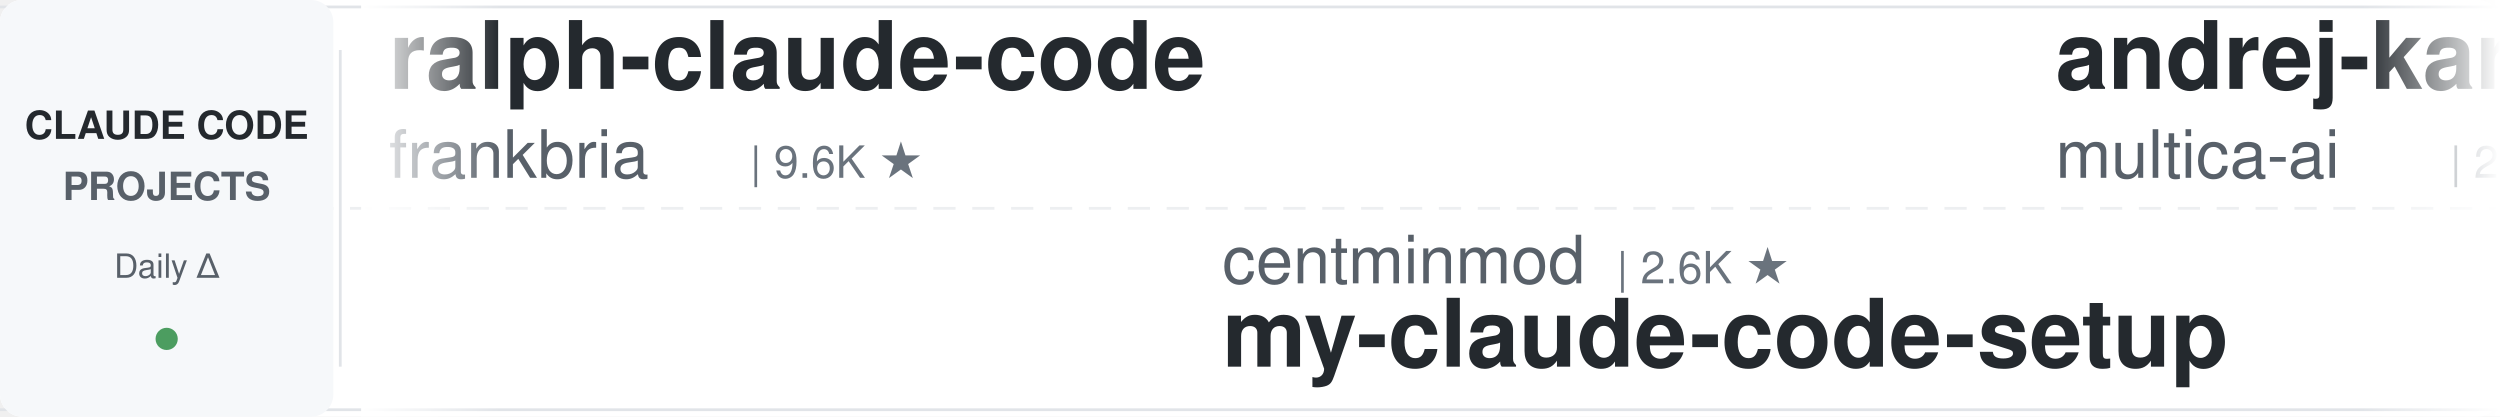
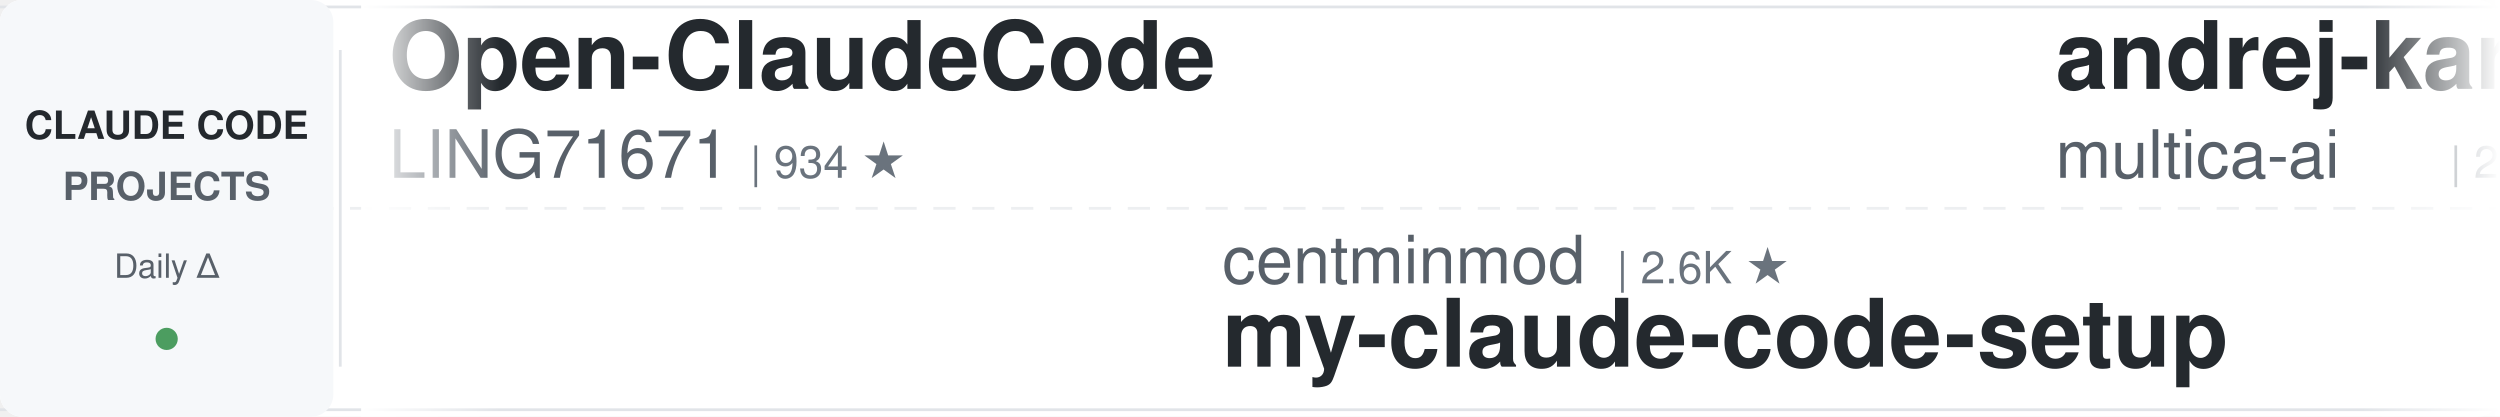
<svg xmlns="http://www.w3.org/2000/svg" width="900" height="150">
  <defs>
    <linearGradient id="leftFade" x1="0%" y1="0%" x2="100%" y2="0%">
      <stop offset="0%" style="stop-color:#ffffff;stop-opacity:1" />
      <stop offset="100%" style="stop-color:#ffffff;stop-opacity:0" />
    </linearGradient>
    <linearGradient id="rightFade" x1="0%" y1="0%" x2="100%" y2="0%">
      <stop offset="0%" style="stop-color:#ffffff;stop-opacity:0" />
      <stop offset="100%" style="stop-color:#ffffff;stop-opacity:1" />
    </linearGradient>
  </defs>
  <rect width="900" height="150" fill="#ffffff" rx="8" />
  <rect x="0" y="2" width="900" height="1" fill="#e1e4e8" />
  <rect x="0" y="147" width="900" height="1" fill="#e1e4e8" />
  <line x1="0" y1="75" x2="900" y2="75" stroke="#e1e4e8" stroke-width="1" stroke-dasharray="8 6" opacity="0.6" />
  <rect x="0" y="0" width="120" height="150" fill="#f6f8fa" rx="8" />
  <text x="60" y="50" font-family="-apple-system, BlinkMacSystemFont, 'Segoe UI', Helvetica, Arial, sans-serif" font-size="14" font-weight="600" fill="#24292e" text-anchor="middle">CLAUDE CODE</text>
  <text x="60" y="72" font-family="-apple-system, BlinkMacSystemFont, 'Segoe UI', Helvetica, Arial, sans-serif" font-size="14" font-weight="600" fill="#586069" text-anchor="middle">PROJECTS</text>
  <text x="60" y="100" font-family="-apple-system, BlinkMacSystemFont, 'Segoe UI', Helvetica, Arial, sans-serif" font-size="12" font-weight="500" fill="#586069" text-anchor="middle">Daily Δ</text>
  <circle cx="60" cy="122" r="4" fill="#22863a" opacity="0.8" />
  <rect x="122" y="18" width="1" height="114" fill="#e1e4e8" />
  <clipPath id="tickerClip">
    <rect x="130" y="0" width="770" height="150" />
  </clipPath>
  <g clip-path="url(#tickerClip)">
    <g id="tickerItems">
      <animateTransform attributeName="transform" attributeType="XML" type="translate" from="0 0" to="-3000 0" dur="54s" repeatCount="indefinite" />
      <g transform="translate(0, 0)">
-         <text x="140" y="32" font-family="-apple-system, BlinkMacSystemFont, 'Segoe UI', Helvetica, Arial, sans-serif" font-size="34" font-weight="600" fill="#24292e">ralph-claude-code</text>
-         <text x="140" y="64" font-family="-apple-system, BlinkMacSystemFont, 'Segoe UI', Helvetica, Arial, sans-serif" font-size="24" font-weight="400" fill="#586069">frankbria</text>
-         <text x="270" y="64" font-family="-apple-system, BlinkMacSystemFont, 'Segoe UI', Helvetica, Arial, sans-serif" font-size="16" font-weight="500" fill="#6a737d">| 9.6K ★</text>
+         <text x="140" y="32" font-family="-apple-system, BlinkMacSystemFont, 'Segoe UI', Helvetica, Arial, sans-serif" font-size="34" font-weight="600" fill="#24292e">Open-ClaudeCode</text>
+         <text x="140" y="64" font-family="-apple-system, BlinkMacSystemFont, 'Segoe UI', Helvetica, Arial, sans-serif" font-size="24" font-weight="400" fill="#586069">LING71671</text>
+         <text x="270" y="64" font-family="-apple-system, BlinkMacSystemFont, 'Segoe UI', Helvetica, Arial, sans-serif" font-size="16" font-weight="500" fill="#6a737d">| 934 ★</text>
      </g>
      <g transform="translate(300, 0)">
        <text x="140" y="102" font-family="-apple-system, BlinkMacSystemFont, 'Segoe UI', Helvetica, Arial, sans-serif" font-size="24" font-weight="400" fill="#586069">centminmod</text>
        <text x="282" y="102" font-family="-apple-system, BlinkMacSystemFont, 'Segoe UI', Helvetica, Arial, sans-serif" font-size="16" font-weight="500" fill="#6a737d">| 2.6K ★</text>
        <text x="140" y="132" font-family="-apple-system, BlinkMacSystemFont, 'Segoe UI', Helvetica, Arial, sans-serif" font-size="34" font-weight="600" fill="#24292e">my-claude-code-setup</text>
      </g>
      <g transform="translate(600, 0)">
        <text x="140" y="32" font-family="-apple-system, BlinkMacSystemFont, 'Segoe UI', Helvetica, Arial, sans-serif" font-size="34" font-weight="600" fill="#24292e">andrej-karpathy-skills</text>
        <text x="140" y="64" font-family="-apple-system, BlinkMacSystemFont, 'Segoe UI', Helvetica, Arial, sans-serif" font-size="24" font-weight="400" fill="#586069">multica-ai</text>
-         <text x="282" y="64" font-family="-apple-system, BlinkMacSystemFont, 'Segoe UI', Helvetica, Arial, sans-serif" font-size="16" font-weight="500" fill="#6a737d">| 200.9K ★</text>
+         <text x="282" y="64" font-family="-apple-system, BlinkMacSystemFont, 'Segoe UI', Helvetica, Arial, sans-serif" font-size="16" font-weight="500" fill="#6a737d">| 201.0K ★</text>
      </g>
      <g transform="translate(900, 0)">
-         <text x="140" y="102" font-family="-apple-system, BlinkMacSystemFont, 'Segoe UI', Helvetica, Arial, sans-serif" font-size="24" font-weight="400" fill="#586069">simonw</text>
-         <text x="234" y="102" font-family="-apple-system, BlinkMacSystemFont, 'Segoe UI', Helvetica, Arial, sans-serif" font-size="16" font-weight="500" fill="#6a737d">| 1.7K ★</text>
-         <text x="140" y="132" font-family="-apple-system, BlinkMacSystemFont, 'Segoe UI', Helvetica, Arial, sans-serif" font-size="34" font-weight="600" fill="#24292e">claude-code-transcripts</text>
-       </g>
-       <g transform="translate(1200, 0)">
-         <text x="140" y="32" font-family="-apple-system, BlinkMacSystemFont, 'Segoe UI', Helvetica, Arial, sans-serif" font-size="34" font-weight="600" fill="#24292e">claude-code-settings</text>
-         <text x="140" y="64" font-family="-apple-system, BlinkMacSystemFont, 'Segoe UI', Helvetica, Arial, sans-serif" font-size="24" font-weight="400" fill="#586069">feiskyer</text>
-         <text x="258" y="64" font-family="-apple-system, BlinkMacSystemFont, 'Segoe UI', Helvetica, Arial, sans-serif" font-size="16" font-weight="500" fill="#6a737d">| 1.6K ★</text>
-       </g>
-       <g transform="translate(1500, 0)">
        <text x="140" y="102" font-family="-apple-system, BlinkMacSystemFont, 'Segoe UI', Helvetica, Arial, sans-serif" font-size="24" font-weight="400" fill="#586069">Yuyz0112</text>
        <text x="258" y="102" font-family="-apple-system, BlinkMacSystemFont, 'Segoe UI', Helvetica, Arial, sans-serif" font-size="16" font-weight="500" fill="#6a737d">| 2.4K ★</text>
        <text x="140" y="132" font-family="-apple-system, BlinkMacSystemFont, 'Segoe UI', Helvetica, Arial, sans-serif" font-size="34" font-weight="600" fill="#24292e">claude-code-reverse</text>
      </g>
+       <g transform="translate(1200, 0)">
+         <text x="140" y="32" font-family="-apple-system, BlinkMacSystemFont, 'Segoe UI', Helvetica, Arial, sans-serif" font-size="34" font-weight="600" fill="#24292e">Claude-Code-Game-Studios</text>
+         <text x="140" y="64" font-family="-apple-system, BlinkMacSystemFont, 'Segoe UI', Helvetica, Arial, sans-serif" font-size="24" font-weight="400" fill="#586069">Donchitos</text>
+         <text x="270" y="64" font-family="-apple-system, BlinkMacSystemFont, 'Segoe UI', Helvetica, Arial, sans-serif" font-size="16" font-weight="500" fill="#6a737d">| 23.7K ★</text>
+       </g>
+       <g transform="translate(1500, 0)">
+         <text x="140" y="102" font-family="-apple-system, BlinkMacSystemFont, 'Segoe UI', Helvetica, Arial, sans-serif" font-size="24" font-weight="400" fill="#586069">krusemediallc</text>
+         <text x="318" y="102" font-family="-apple-system, BlinkMacSystemFont, 'Segoe UI', Helvetica, Arial, sans-serif" font-size="16" font-weight="500" fill="#6a737d">| 1.1K ★</text>
+         <text x="140" y="132" font-family="-apple-system, BlinkMacSystemFont, 'Segoe UI', Helvetica, Arial, sans-serif" font-size="34" font-weight="600" fill="#24292e">arcads-claude-code</text>
+       </g>
      <g transform="translate(1800, 0)">
+         <text x="140" y="32" font-family="-apple-system, BlinkMacSystemFont, 'Segoe UI', Helvetica, Arial, sans-serif" font-size="34" font-weight="600" fill="#24292e">claude-code-system-promp...</text>
+         <text x="140" y="64" font-family="-apple-system, BlinkMacSystemFont, 'Segoe UI', Helvetica, Arial, sans-serif" font-size="24" font-weight="400" fill="#586069">Piebald-AI</text>
+         <text x="282" y="64" font-family="-apple-system, BlinkMacSystemFont, 'Segoe UI', Helvetica, Arial, sans-serif" font-size="16" font-weight="500" fill="#6a737d">| 12.2K ★</text>
+       </g>
+       <g transform="translate(2100, 0)">
+         <text x="140" y="102" font-family="-apple-system, BlinkMacSystemFont, 'Segoe UI', Helvetica, Arial, sans-serif" font-size="24" font-weight="400" fill="#586069">anthropics</text>
+         <text x="282" y="102" font-family="-apple-system, BlinkMacSystemFont, 'Segoe UI', Helvetica, Arial, sans-serif" font-size="16" font-weight="500" fill="#6a737d">| 942 ★</text>
+         <text x="140" y="132" font-family="-apple-system, BlinkMacSystemFont, 'Segoe UI', Helvetica, Arial, sans-serif" font-size="34" font-weight="600" fill="#24292e">claude-code-base-action</text>
+       </g>
+       <g transform="translate(2400, 0)">
+         <text x="140" y="32" font-family="-apple-system, BlinkMacSystemFont, 'Segoe UI', Helvetica, Arial, sans-serif" font-size="34" font-weight="600" fill="#24292e">claude-code-proxy</text>
+         <text x="140" y="64" font-family="-apple-system, BlinkMacSystemFont, 'Segoe UI', Helvetica, Arial, sans-serif" font-size="24" font-weight="400" fill="#586069">fuergaosi233</text>
+         <text x="306" y="64" font-family="-apple-system, BlinkMacSystemFont, 'Segoe UI', Helvetica, Arial, sans-serif" font-size="16" font-weight="500" fill="#6a737d">| 2.8K ★</text>
+       </g>
+       <g transform="translate(2700, 0)">
+         <text x="140" y="102" font-family="-apple-system, BlinkMacSystemFont, 'Segoe UI', Helvetica, Arial, sans-serif" font-size="24" font-weight="400" fill="#586069">ykdojo</text>
+         <text x="234" y="102" font-family="-apple-system, BlinkMacSystemFont, 'Segoe UI', Helvetica, Arial, sans-serif" font-size="16" font-weight="500" fill="#6a737d">| 9.6K ★</text>
+         <text x="140" y="132" font-family="-apple-system, BlinkMacSystemFont, 'Segoe UI', Helvetica, Arial, sans-serif" font-size="34" font-weight="600" fill="#24292e">claude-code-tips</text>
+       </g>
+       <g transform="translate(3000, 0)">
        <text x="140" y="32" font-family="-apple-system, BlinkMacSystemFont, 'Segoe UI', Helvetica, Arial, sans-serif" font-size="34" font-weight="600" fill="#24292e">Open-ClaudeCode</text>
        <text x="140" y="64" font-family="-apple-system, BlinkMacSystemFont, 'Segoe UI', Helvetica, Arial, sans-serif" font-size="24" font-weight="400" fill="#586069">LING71671</text>
        <text x="270" y="64" font-family="-apple-system, BlinkMacSystemFont, 'Segoe UI', Helvetica, Arial, sans-serif" font-size="16" font-weight="500" fill="#6a737d">| 934 ★</text>
-       </g>
-       <g transform="translate(2100, 0)">
-         <text x="140" y="102" font-family="-apple-system, BlinkMacSystemFont, 'Segoe UI', Helvetica, Arial, sans-serif" font-size="24" font-weight="400" fill="#586069">anthropics</text>
-         <text x="282" y="102" font-family="-apple-system, BlinkMacSystemFont, 'Segoe UI', Helvetica, Arial, sans-serif" font-size="16" font-weight="500" fill="#6a737d">| 5.8K ★</text>
-         <text x="140" y="132" font-family="-apple-system, BlinkMacSystemFont, 'Segoe UI', Helvetica, Arial, sans-serif" font-size="34" font-weight="600" fill="#24292e">claude-code-security-rev...</text>
-       </g>
-       <g transform="translate(2400, 0)">
-         <text x="140" y="32" font-family="-apple-system, BlinkMacSystemFont, 'Segoe UI', Helvetica, Arial, sans-serif" font-size="34" font-weight="600" fill="#24292e">edmunds-claude-code</text>
-         <text x="140" y="64" font-family="-apple-system, BlinkMacSystemFont, 'Segoe UI', Helvetica, Arial, sans-serif" font-size="24" font-weight="400" fill="#586069">edmund-io</text>
-         <text x="270" y="64" font-family="-apple-system, BlinkMacSystemFont, 'Segoe UI', Helvetica, Arial, sans-serif" font-size="16" font-weight="500" fill="#6a737d">| 1.5K ★</text>
-       </g>
-       <g transform="translate(2700, 0)">
-         <text x="140" y="102" font-family="-apple-system, BlinkMacSystemFont, 'Segoe UI', Helvetica, Arial, sans-serif" font-size="24" font-weight="400" fill="#586069">shanraisshan</text>
-         <text x="306" y="102" font-family="-apple-system, BlinkMacSystemFont, 'Segoe UI', Helvetica, Arial, sans-serif" font-size="16" font-weight="500" fill="#6a737d">| 64.2K ★</text>
-         <text x="140" y="132" font-family="-apple-system, BlinkMacSystemFont, 'Segoe UI', Helvetica, Arial, sans-serif" font-size="34" font-weight="600" fill="#24292e">claude-code-best-practic...</text>
-       </g>
-       <g transform="translate(3000, 0)">
-         <text x="140" y="32" font-family="-apple-system, BlinkMacSystemFont, 'Segoe UI', Helvetica, Arial, sans-serif" font-size="34" font-weight="600" fill="#24292e">ralph-claude-code</text>
-         <text x="140" y="64" font-family="-apple-system, BlinkMacSystemFont, 'Segoe UI', Helvetica, Arial, sans-serif" font-size="24" font-weight="400" fill="#586069">frankbria</text>
-         <text x="270" y="64" font-family="-apple-system, BlinkMacSystemFont, 'Segoe UI', Helvetica, Arial, sans-serif" font-size="16" font-weight="500" fill="#6a737d">| 9.6K ★</text>
      </g>
      <g transform="translate(3300, 0)">
        <text x="140" y="102" font-family="-apple-system, BlinkMacSystemFont, 'Segoe UI', Helvetica, Arial, sans-serif" font-size="24" font-weight="400" fill="#586069">centminmod</text>
        <text x="282" y="102" font-family="-apple-system, BlinkMacSystemFont, 'Segoe UI', Helvetica, Arial, sans-serif" font-size="16" font-weight="500" fill="#6a737d">| 2.6K ★</text>
        <text x="140" y="132" font-family="-apple-system, BlinkMacSystemFont, 'Segoe UI', Helvetica, Arial, sans-serif" font-size="34" font-weight="600" fill="#24292e">my-claude-code-setup</text>
      </g>
      <g transform="translate(3600, 0)">
        <text x="140" y="32" font-family="-apple-system, BlinkMacSystemFont, 'Segoe UI', Helvetica, Arial, sans-serif" font-size="34" font-weight="600" fill="#24292e">andrej-karpathy-skills</text>
        <text x="140" y="64" font-family="-apple-system, BlinkMacSystemFont, 'Segoe UI', Helvetica, Arial, sans-serif" font-size="24" font-weight="400" fill="#586069">multica-ai</text>
-         <text x="282" y="64" font-family="-apple-system, BlinkMacSystemFont, 'Segoe UI', Helvetica, Arial, sans-serif" font-size="16" font-weight="500" fill="#6a737d">| 200.9K ★</text>
+         <text x="282" y="64" font-family="-apple-system, BlinkMacSystemFont, 'Segoe UI', Helvetica, Arial, sans-serif" font-size="16" font-weight="500" fill="#6a737d">| 201.0K ★</text>
      </g>
      <g transform="translate(3900, 0)">
-         <text x="140" y="102" font-family="-apple-system, BlinkMacSystemFont, 'Segoe UI', Helvetica, Arial, sans-serif" font-size="24" font-weight="400" fill="#586069">simonw</text>
-         <text x="234" y="102" font-family="-apple-system, BlinkMacSystemFont, 'Segoe UI', Helvetica, Arial, sans-serif" font-size="16" font-weight="500" fill="#6a737d">| 1.7K ★</text>
-         <text x="140" y="132" font-family="-apple-system, BlinkMacSystemFont, 'Segoe UI', Helvetica, Arial, sans-serif" font-size="34" font-weight="600" fill="#24292e">claude-code-transcripts</text>
+         <text x="140" y="102" font-family="-apple-system, BlinkMacSystemFont, 'Segoe UI', Helvetica, Arial, sans-serif" font-size="24" font-weight="400" fill="#586069">Yuyz0112</text>
+         <text x="258" y="102" font-family="-apple-system, BlinkMacSystemFont, 'Segoe UI', Helvetica, Arial, sans-serif" font-size="16" font-weight="500" fill="#6a737d">| 2.4K ★</text>
+         <text x="140" y="132" font-family="-apple-system, BlinkMacSystemFont, 'Segoe UI', Helvetica, Arial, sans-serif" font-size="34" font-weight="600" fill="#24292e">claude-code-reverse</text>
      </g>
    </g>
  </g>
  <rect x="130" y="0" width="50" height="150" fill="url(#leftFade)" />
  <rect x="850" y="0" width="50" height="150" fill="url(#rightFade)" />
</svg>
